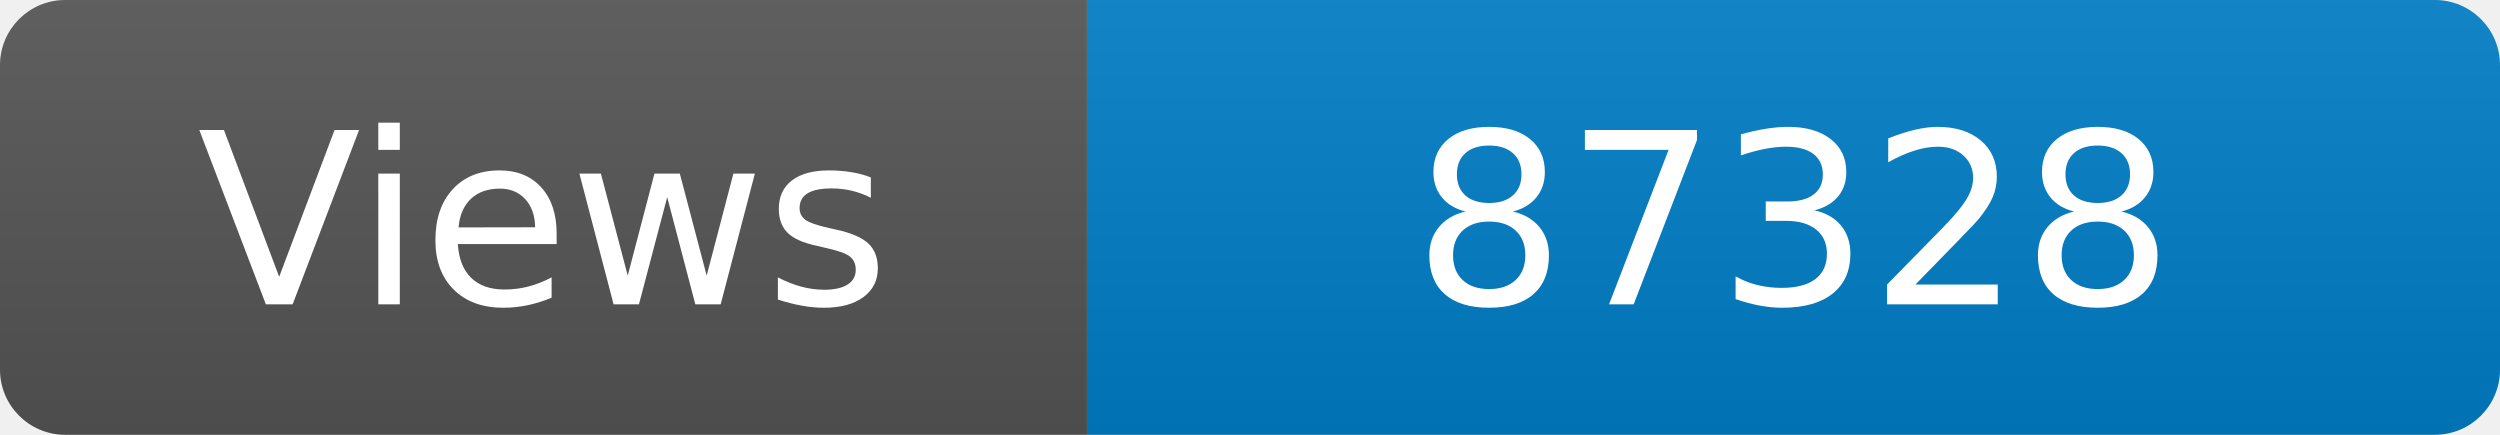
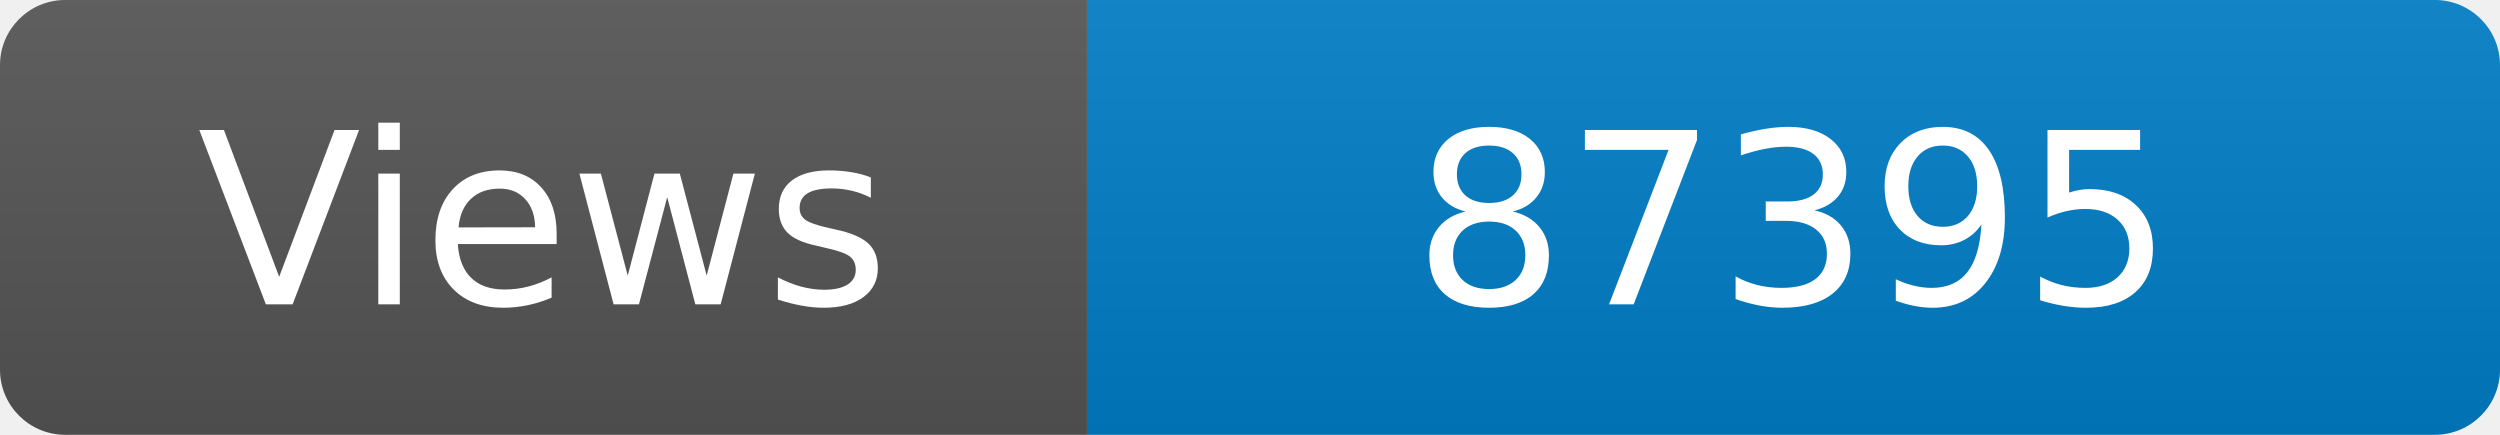
<svg xmlns="http://www.w3.org/2000/svg" width="115" height="20" role="img" aria-label="Maintained?: yes">
  <linearGradient id="s" x2="0" y2="100%">
    <stop offset="0" stop-color="#bbb" stop-opacity=".1" />
    <stop offset="1" stop-opacity=".1" />
  </linearGradient>
  <clipPath id="r">
    <rect width="115" height="20" rx="3" fill="#fff" />
  </clipPath>
  <g clip-path="url(#r)">
    <rect width="50" height="20" fill="#555" />
    <rect x="50" width="160" height="20" fill="#007ec6" />
    <rect width="115" height="20" fill="url(#s)" />
  </g>
  <g fill="#fff" text-anchor="middle" font-family="Verdana,Geneva,DejaVu Sans,sans-serif" font-size="110">
    <text x="250" y="140" transform="scale(.1)" fill="#fff">Views</text>
-     <text x="825" y="140" transform="scale(.1)" fill="#fff">87328</text>
+     <text x="825" y="140" transform="scale(.1)" fill="#fff">87395</text>
  </g>
</svg>
